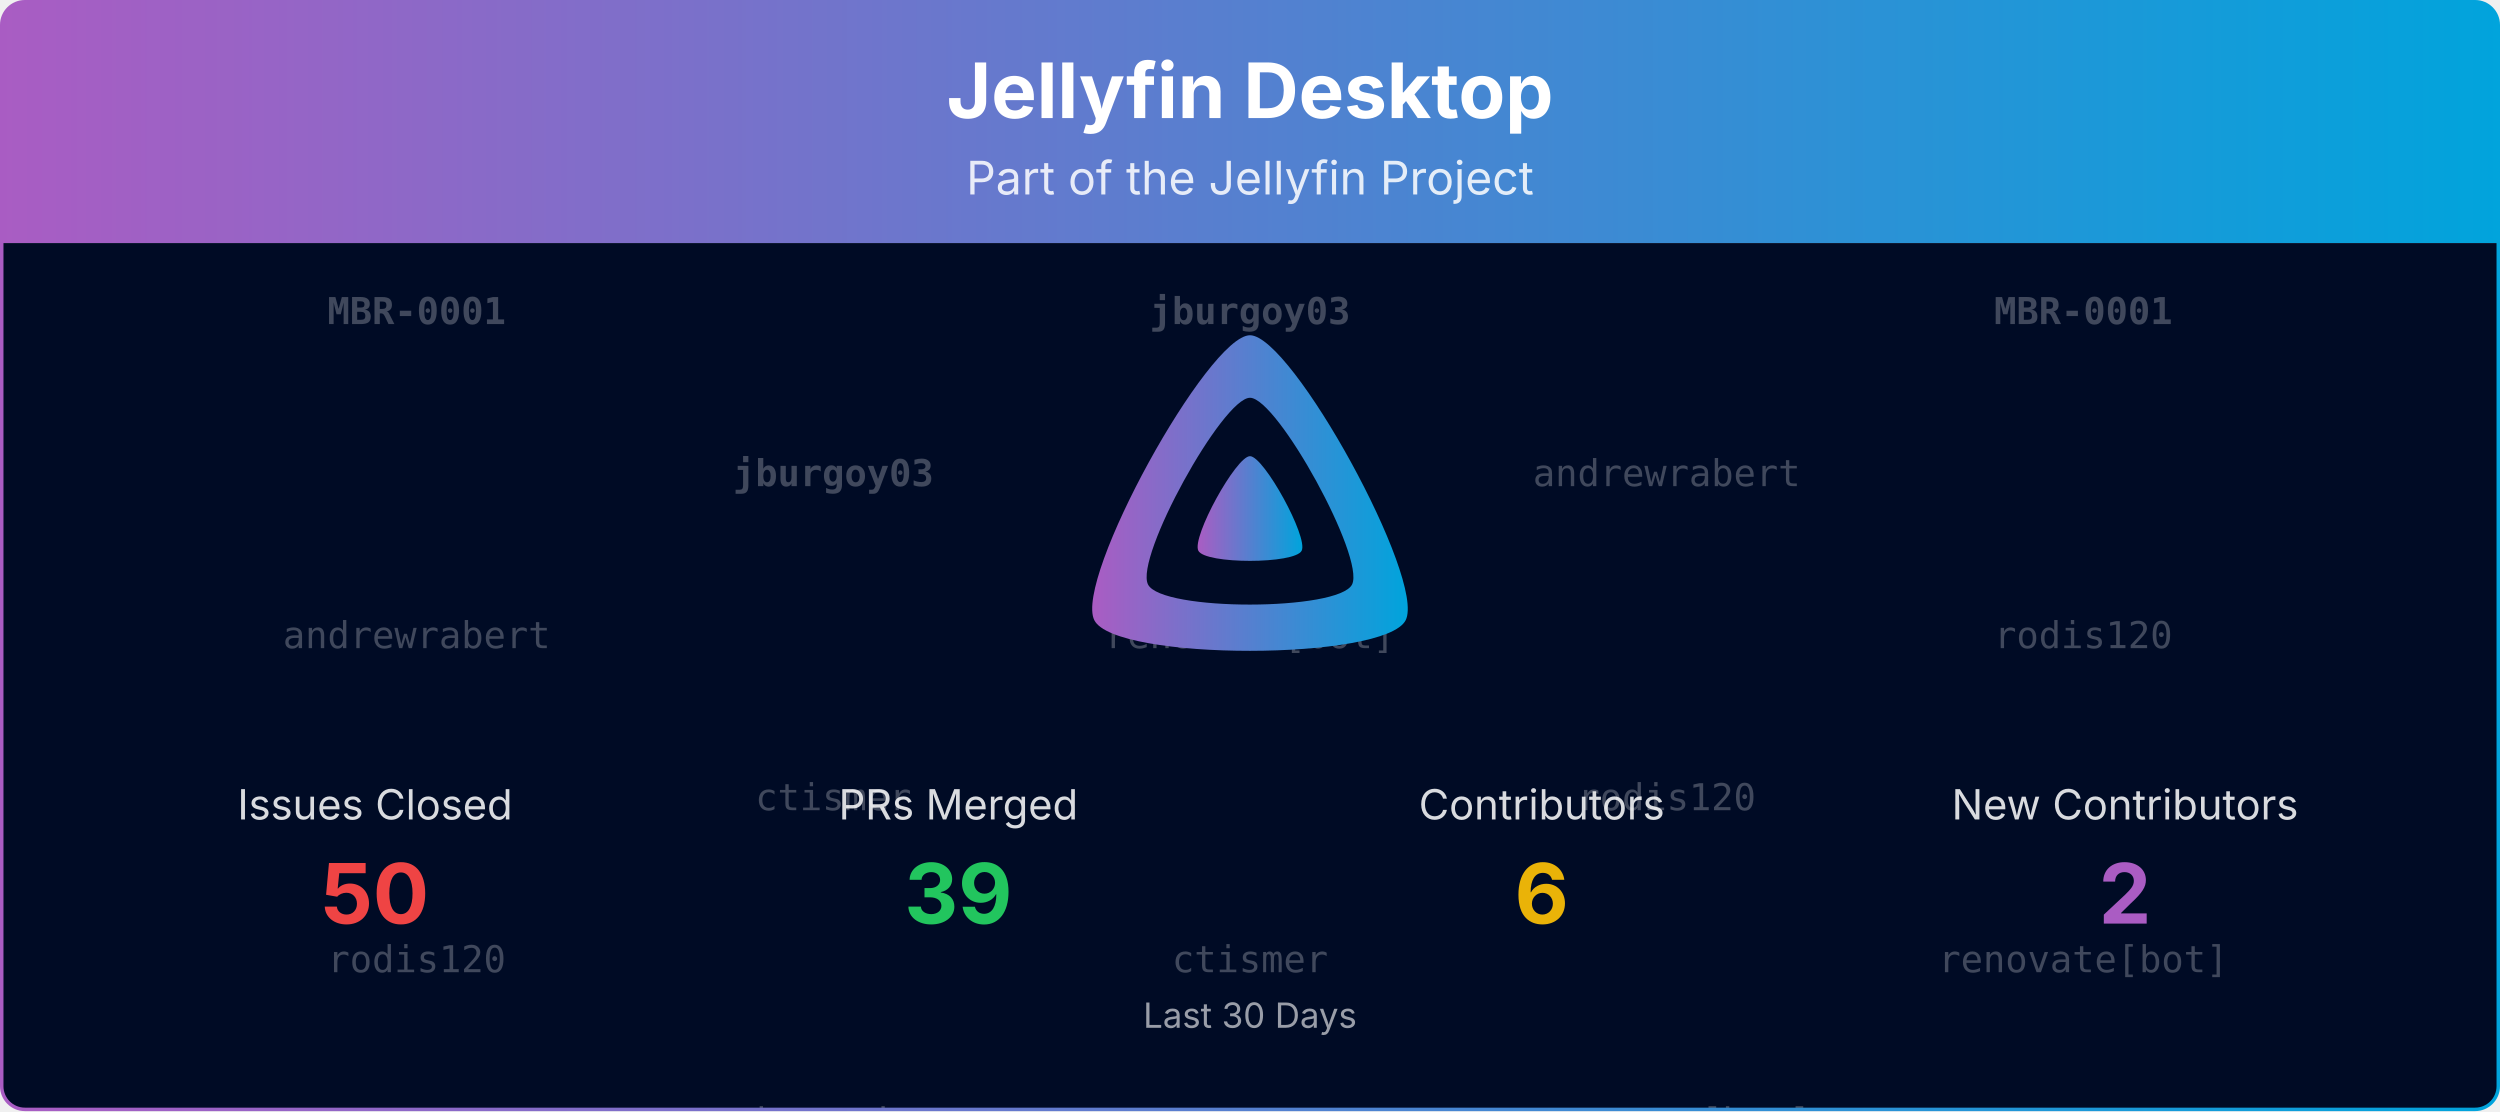
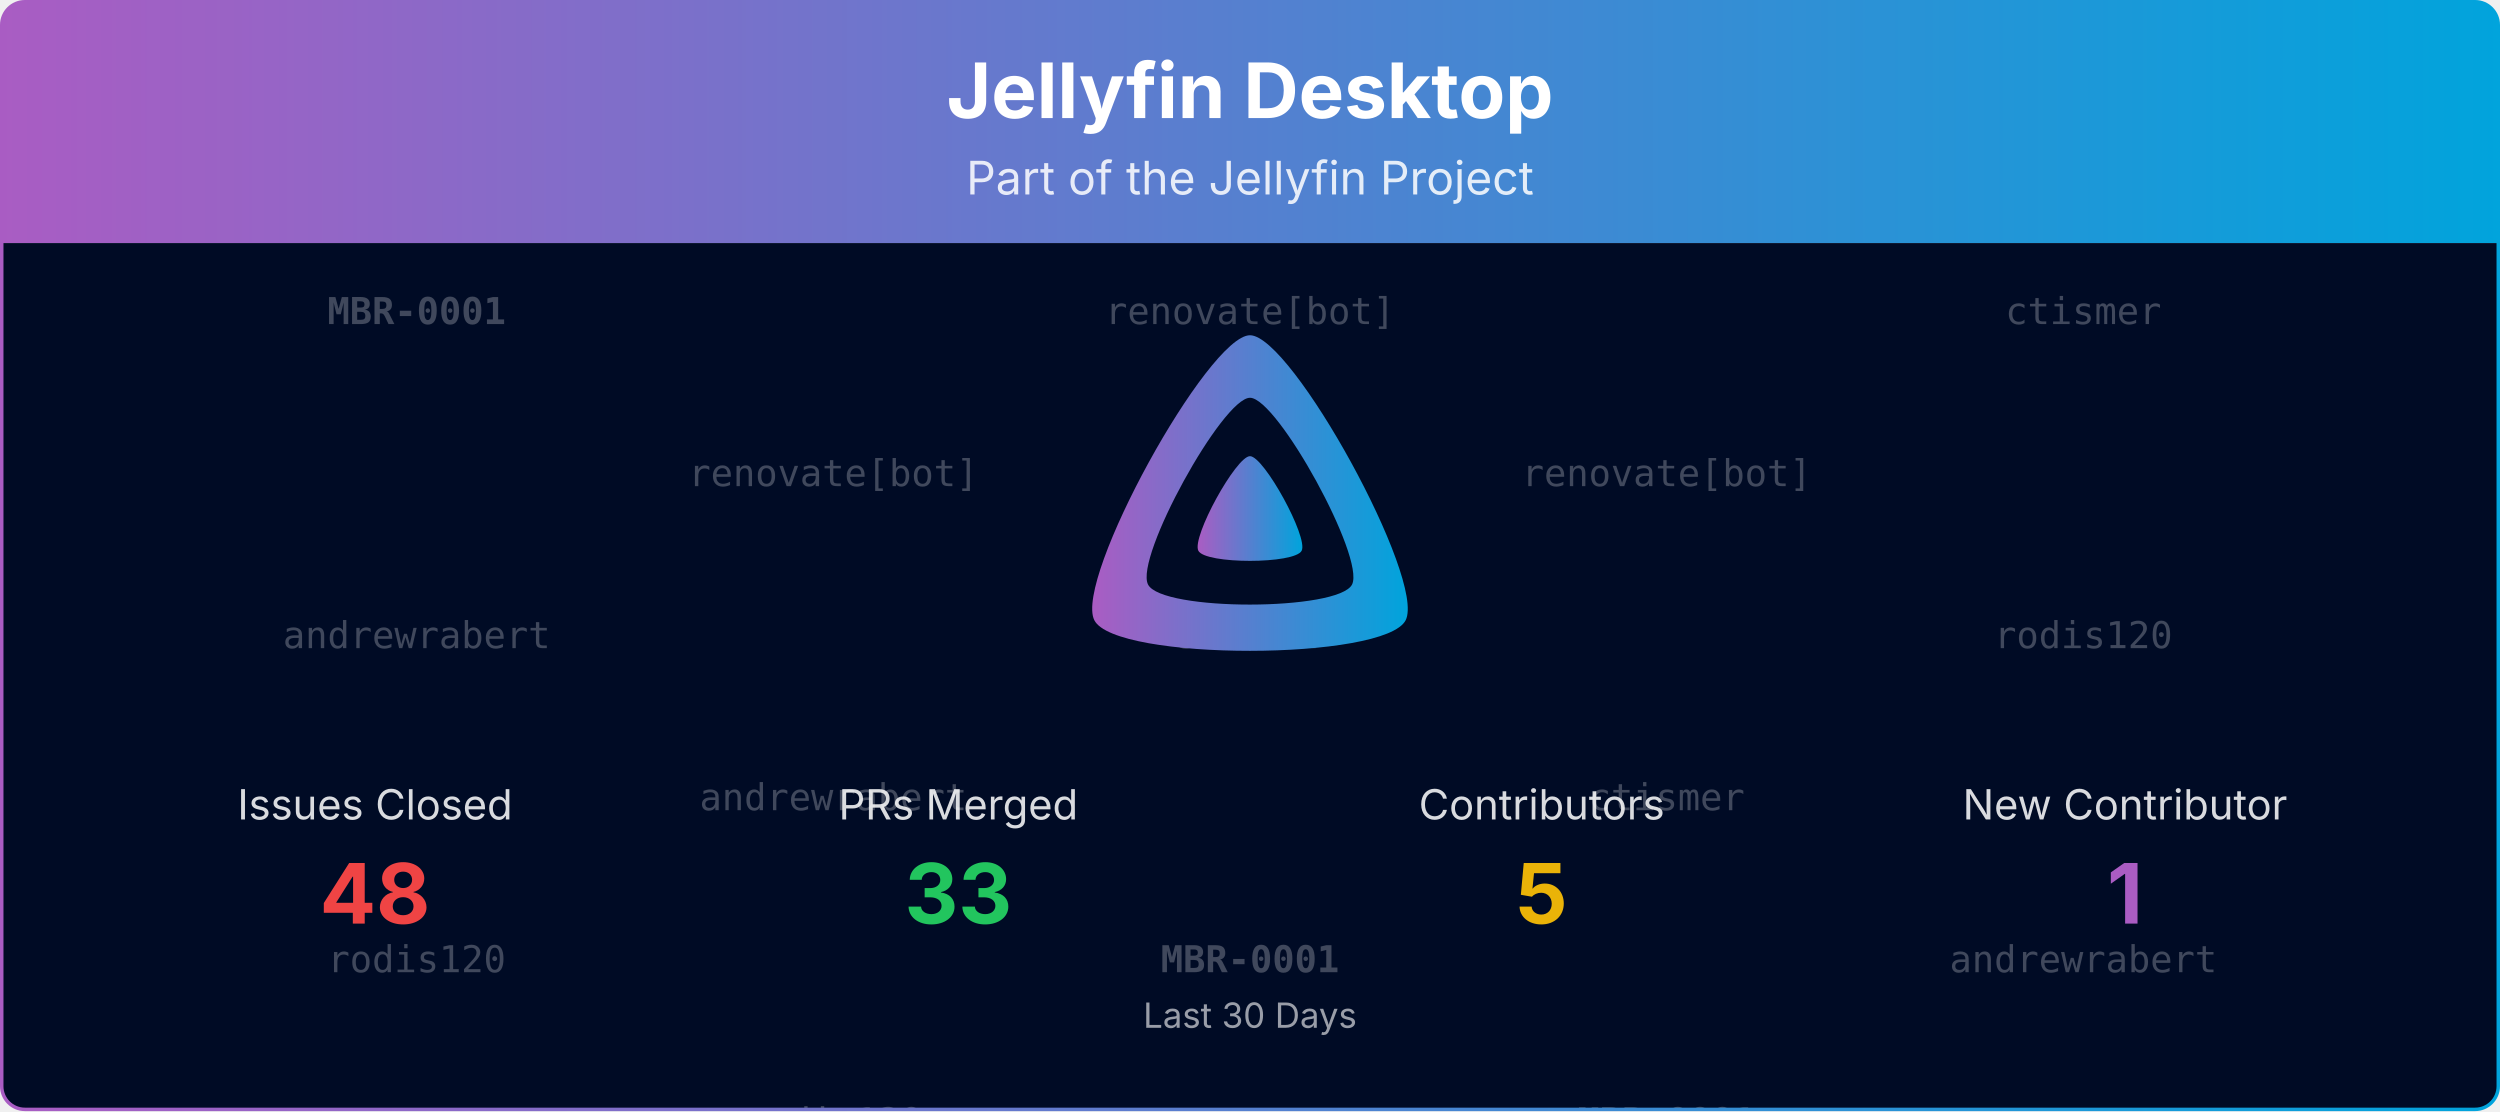
<svg xmlns="http://www.w3.org/2000/svg" viewBox="0 0 1080 480" width="100%" role="img" aria-label="Jellyfin Desktop">
  <defs>
    <linearGradient id="banner-jellyfin-desktop-grad" x1="0" y1="0" x2="1" y2="0">
      <stop offset="0%" stop-color="#AA5CC3" />
      <stop offset="100%" stop-color="#00A4DC" />
    </linearGradient>
    <clipPath id="banner-jellyfin-desktop-grad-clip">
      <rect x="0.75" y="0.75" width="1078.5" height="478.5" rx="10" ry="10" />
    </clipPath>
  </defs>
  <defs>
    <clipPath id="banner-jellyfin-desktop-grad-rain-clip">
      <rect x="0.75" y="105" width="1078.5" height="374.25" />
    </clipPath>
  </defs>
  <g clip-path="url(#banner-jellyfin-desktop-grad-clip)">
    <path d="M0.75,10.75 A10.0,10.0 0 0 1 10.75,0.75 L1069.25,0.75 A10.0,10.0 0 0 1 1079.25,10.75 L1079.25,105.00 L0.75,105.00 Z" fill="url(#banner-jellyfin-desktop-grad)" />
    <text x="540.0" y="51" text-anchor="middle" font-size="33" font-weight="700" font-family="Plus Jakarta Sans, system-ui, -apple-system, Segoe UI, sans-serif" fill="#ffffff">Jellyfin Desktop</text>
    <text x="540.0" y="84" text-anchor="middle" font-size="20" font-family="Plus Jakarta Sans, system-ui, -apple-system, Segoe UI, sans-serif" fill="#ffffff" opacity="0.85">Part of the Jellyfin Project</text>
    <rect x="0.75" y="105" width="1078.5" height="374.25" fill="#000b25" />
    <g opacity="0.25" clip-path="url(#banner-jellyfin-desktop-grad-rain-clip)" font-family="ui-monospace, SFMono-Regular, Menlo, Consolas, monospace" font-size="16" fill="#ffffff" text-anchor="middle">
      <g transform="translate(180.00,105)">
        <g>
          <animateTransform attributeName="transform" type="translate" values="0,-420;0,0" dur="10.00s" begin="-0.00s" repeatCount="indefinite" />
          <text y="35.0" font-weight="700">MBR-0001</text>
          <text y="175.0">andrewrabert</text>
          <text y="315.0">rodis120</text>
          <text y="455.0" font-weight="700">MBR-0001</text>
          <text y="595.0">andrewrabert</text>
          <text y="735.0">rodis120</text>
        </g>
      </g>
      <g transform="translate(540.00,105)">
        <g>
          <animateTransform attributeName="transform" type="translate" values="0,-420;0,0" dur="10.00s" begin="-1.91s" repeatCount="indefinite" />
-           <text y="35.0" font-weight="700">jburgoy03</text>
-           <text y="175.0">renovate[bot]</text>
-           <text y="315.0">ctismer</text>
-           <text y="455.0" font-weight="700">jburgoy03</text>
-           <text y="595.0">renovate[bot]</text>
-           <text y="735.0">ctismer</text>
+           <text y="35.0">renovate[bot]</text>
+           <text y="175.0">ctismer</text>
+           <text y="315.0" font-weight="700">MBR-0001</text>
+           <text y="455.0">renovate[bot]</text>
+           <text y="595.0">ctismer</text>
+           <text y="735.0" font-weight="700">MBR-0001</text>
        </g>
      </g>
      <g transform="translate(900.00,105)">
        <g>
          <animateTransform attributeName="transform" type="translate" values="0,-420;0,0" dur="10.00s" begin="-3.82s" repeatCount="indefinite" />
-           <text y="35.0" font-weight="700">MBR-0001</text>
+           <text y="35.0">ctismer</text>
          <text y="175.0">rodis120</text>
-           <text y="315.0">renovate[bot]</text>
-           <text y="455.0" font-weight="700">MBR-0001</text>
+           <text y="315.0">andrewrabert</text>
+           <text y="455.0">ctismer</text>
          <text y="595.0">rodis120</text>
-           <text y="735.0">renovate[bot]</text>
+           <text y="735.0">andrewrabert</text>
        </g>
      </g>
      <g transform="translate(360.00,105)">
        <g>
          <animateTransform attributeName="transform" type="translate" values="0,-420;0,0" dur="10.00s" begin="-5.73s" repeatCount="indefinite" />
-           <text y="105.0" font-weight="700">jburgoy03</text>
-           <text y="245.0">ctismer</text>
-           <text y="385.0">andrewrabert</text>
-           <text y="525.0" font-weight="700">jburgoy03</text>
-           <text y="665.0">ctismer</text>
-           <text y="805.0">andrewrabert</text>
+           <text y="105.0">renovate[bot]</text>
+           <text y="245.0">andrewrabert</text>
+           <text y="385.0">rodis120</text>
+           <text y="525.0">renovate[bot]</text>
+           <text y="665.0">andrewrabert</text>
+           <text y="805.0">rodis120</text>
        </g>
      </g>
      <g transform="translate(720.00,105)">
        <g>
          <animateTransform attributeName="transform" type="translate" values="0,-420;0,0" dur="10.00s" begin="-7.64s" repeatCount="indefinite" />
-           <text y="105.0">andrewrabert</text>
-           <text y="245.0">rodis120</text>
-           <text y="385.0">renovate[bot]</text>
-           <text y="525.0">andrewrabert</text>
-           <text y="665.0">rodis120</text>
-           <text y="805.0">renovate[bot]</text>
+           <text y="105.0">renovate[bot]</text>
+           <text y="245.0">ctismer</text>
+           <text y="385.0" font-weight="700">MBR-0001</text>
+           <text y="525.0">renovate[bot]</text>
+           <text y="665.0">ctismer</text>
+           <text y="805.0" font-weight="700">MBR-0001</text>
        </g>
      </g>
    </g>
    <g transform="translate(465.00,138.00) scale(0.29297)">
      <path fill="url(#banner-jellyfin-desktop-grad)" fill-rule="evenodd" d="M256,23.3c-61.6,0-259.8,359.4-229.6,420.1s429.3,60,459.2,0S317.6,23.3,256,23.3zM406.5,390.8c-19.6,39.3-281.1,39.8-300.9,0s110.1-275.3,150.4-275.3S426.1,351.4,406.5,390.8z" />
      <path fill="url(#banner-jellyfin-desktop-grad)" d="M256,201.6c-20.4,0-86.2,119.3-76.2,139.4s142.5,19.9,152.4,0S276.5,201.6,256,201.6z" />
    </g>
    <text x="162.0" y="354.0" text-anchor="middle" font-size="18" font-family="Plus Jakarta Sans, system-ui, -apple-system, Segoe UI, sans-serif" fill="#ffffff" opacity="0.85">Issues Closed</text>
-     <text x="162.0" y="399.0" text-anchor="middle" font-size="36" font-weight="700" font-family="Plus Jakarta Sans, system-ui, -apple-system, Segoe UI, sans-serif" fill="#ef4444">50</text>
+     <text x="162.0" y="399.0" text-anchor="middle" font-size="36" font-weight="700" font-family="Plus Jakarta Sans, system-ui, -apple-system, Segoe UI, sans-serif" fill="#ef4444">48</text>
    <text x="414.0" y="354.0" text-anchor="middle" font-size="18" font-family="Plus Jakarta Sans, system-ui, -apple-system, Segoe UI, sans-serif" fill="#ffffff" opacity="0.85">PRs Merged</text>
-     <text x="414.0" y="399.0" text-anchor="middle" font-size="36" font-weight="700" font-family="Plus Jakarta Sans, system-ui, -apple-system, Segoe UI, sans-serif" fill="#22c55e">39</text>
+     <text x="414.0" y="399.0" text-anchor="middle" font-size="36" font-weight="700" font-family="Plus Jakarta Sans, system-ui, -apple-system, Segoe UI, sans-serif" fill="#22c55e">33</text>
    <text x="666.0" y="354.0" text-anchor="middle" font-size="18" font-family="Plus Jakarta Sans, system-ui, -apple-system, Segoe UI, sans-serif" fill="#ffffff" opacity="0.85">Contributors</text>
-     <text x="666.0" y="399.0" text-anchor="middle" font-size="36" font-weight="700" font-family="Plus Jakarta Sans, system-ui, -apple-system, Segoe UI, sans-serif" fill="#eab308">6</text>
-     <text x="918.0" y="354.0" text-anchor="middle" font-size="18" font-family="Plus Jakarta Sans, system-ui, -apple-system, Segoe UI, sans-serif" fill="#ffffff" opacity="0.85">New Contributors</text>
-     <text x="918.0" y="399.0" text-anchor="middle" font-size="36" font-weight="700" font-family="Plus Jakarta Sans, system-ui, -apple-system, Segoe UI, sans-serif" fill="#AA5CC3">2</text>
+     <text x="666.0" y="399.0" text-anchor="middle" font-size="36" font-weight="700" font-family="Plus Jakarta Sans, system-ui, -apple-system, Segoe UI, sans-serif" fill="#eab308">5</text>
+     <text x="918.0" y="354.0" text-anchor="middle" font-size="18" font-family="Plus Jakarta Sans, system-ui, -apple-system, Segoe UI, sans-serif" fill="#ffffff" opacity="0.85">New Contributor</text>
+     <text x="918.0" y="399.0" text-anchor="middle" font-size="36" font-weight="700" font-family="Plus Jakarta Sans, system-ui, -apple-system, Segoe UI, sans-serif" fill="#AA5CC3">1</text>
    <text x="540.0" y="444.0" text-anchor="middle" font-size="15" font-family="Plus Jakarta Sans, system-ui, -apple-system, Segoe UI, sans-serif" fill="#ffffff" opacity="0.6">Last 30 Days</text>
  </g>
  <rect x="0.75" y="0.75" width="1078.5" height="478.5" rx="10" ry="10" fill="none" stroke="url(#banner-jellyfin-desktop-grad)" stroke-width="1.5" />
</svg>
